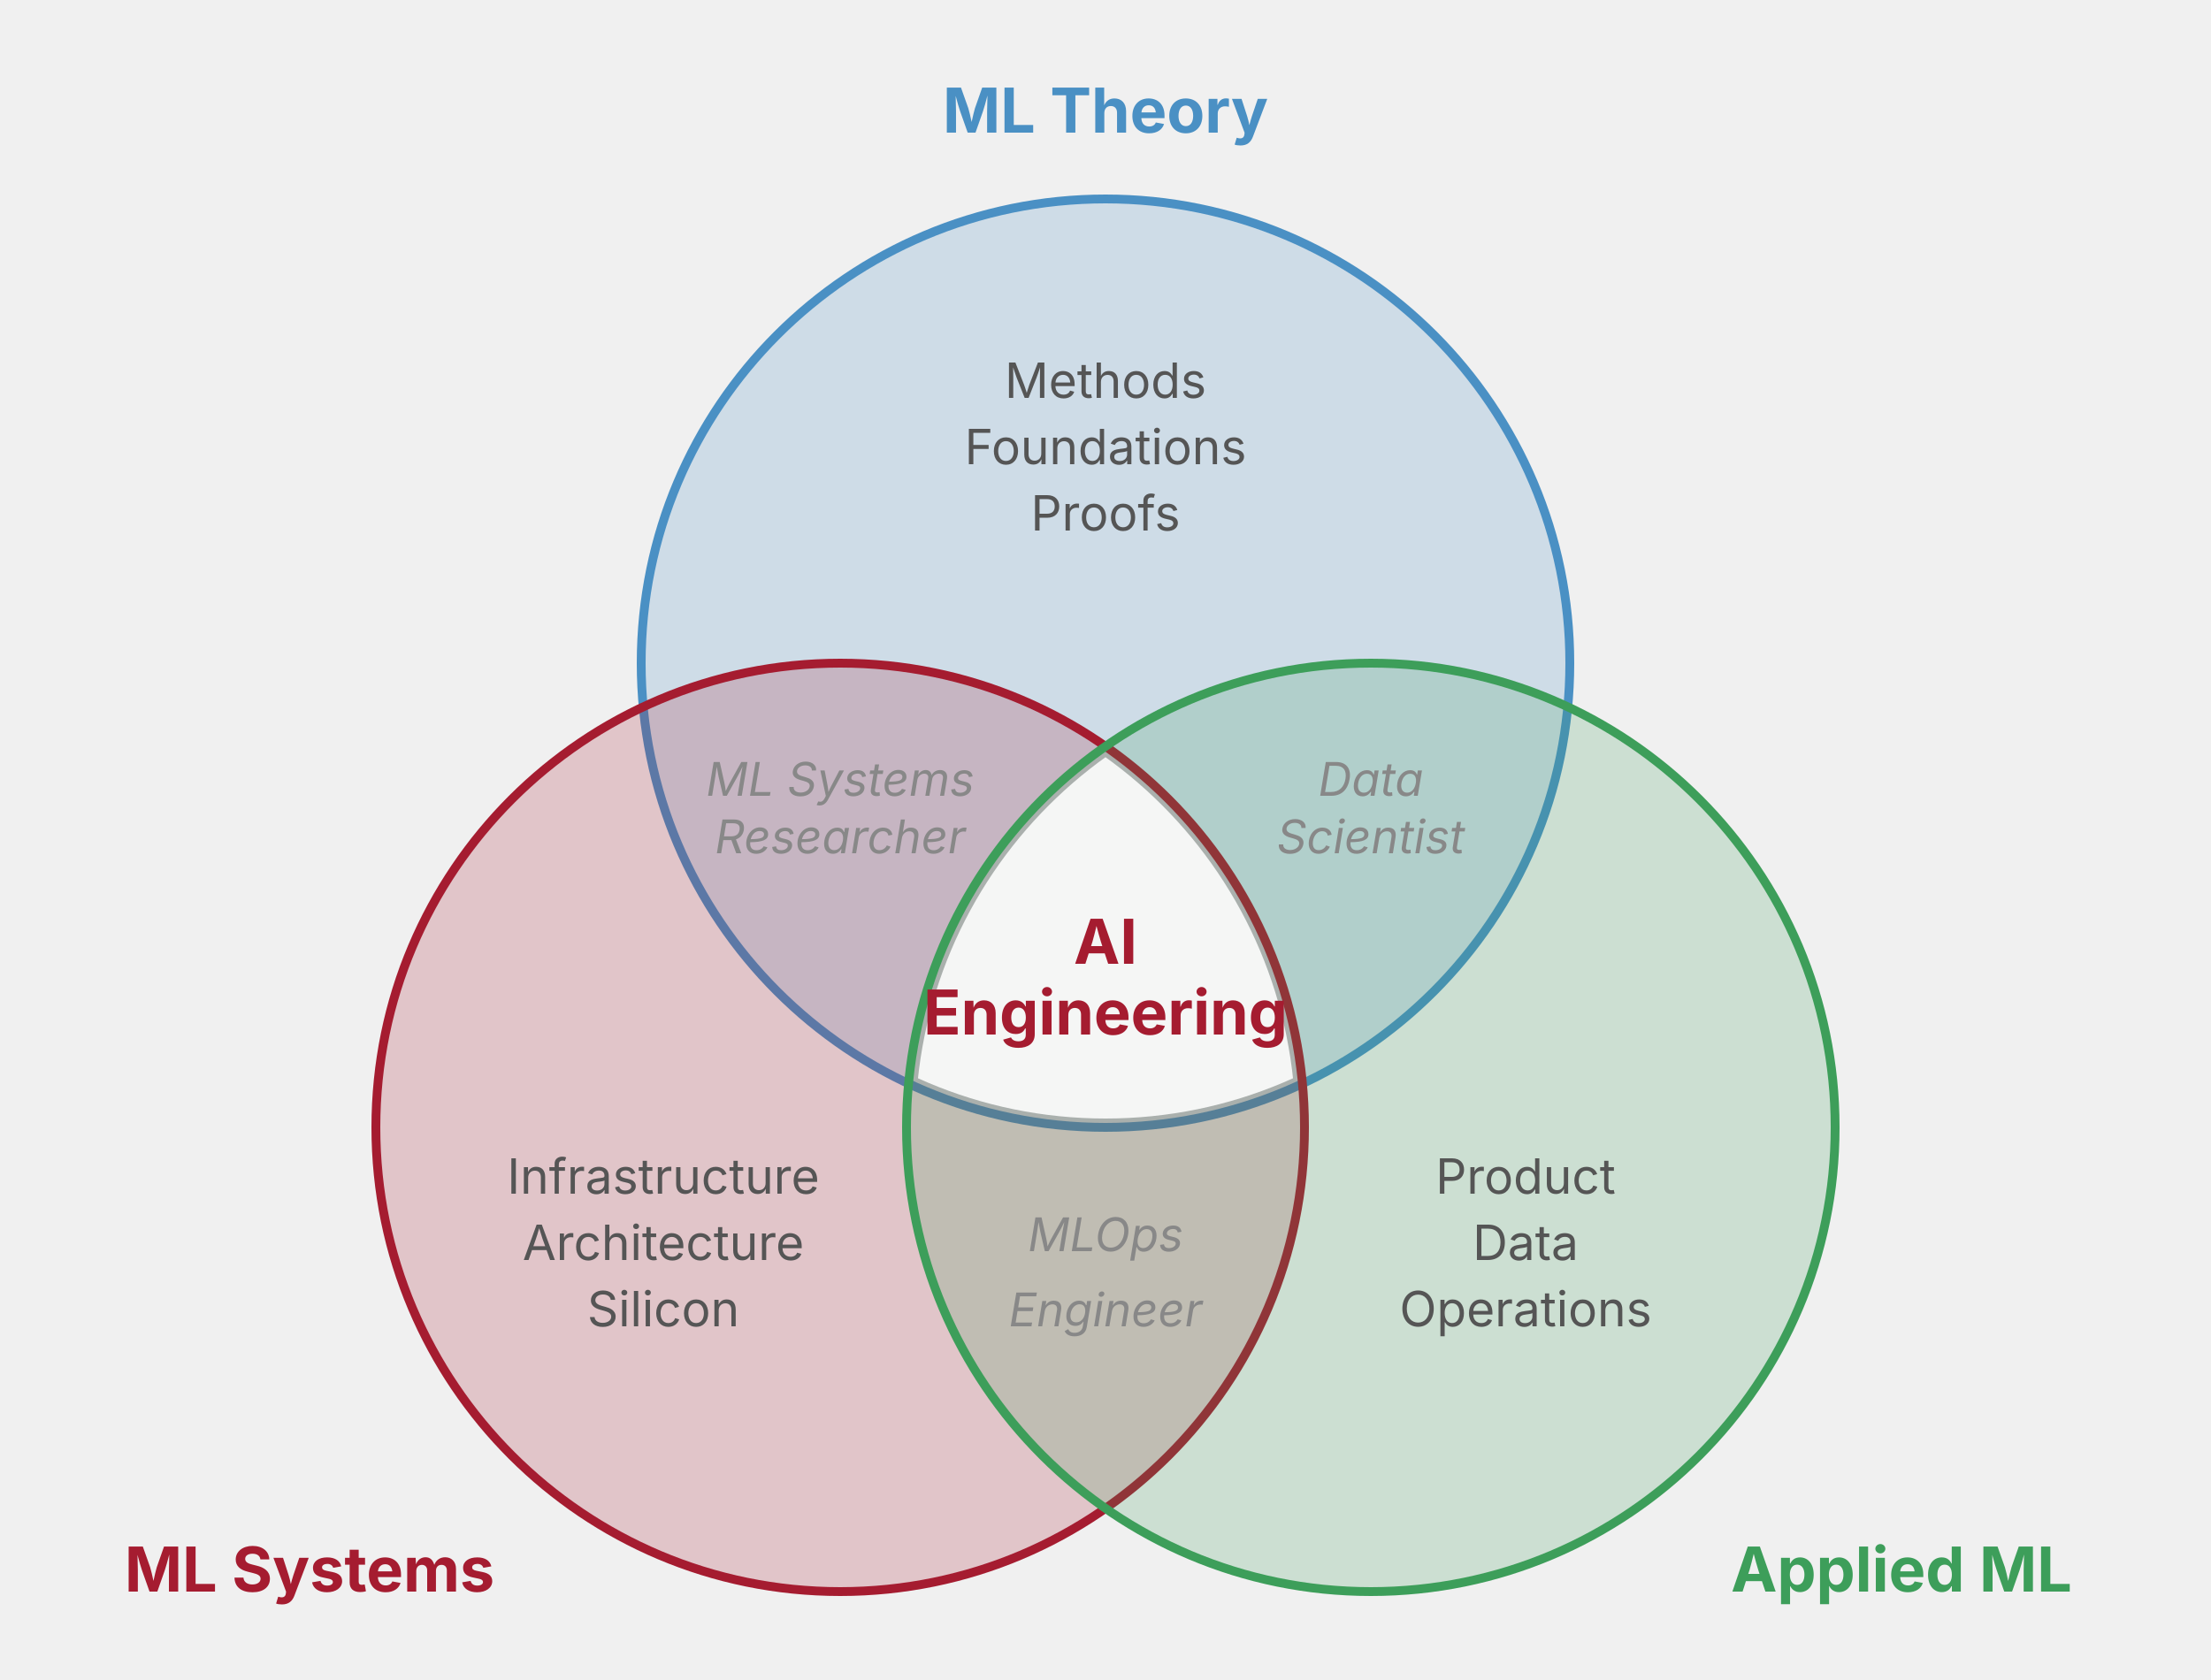
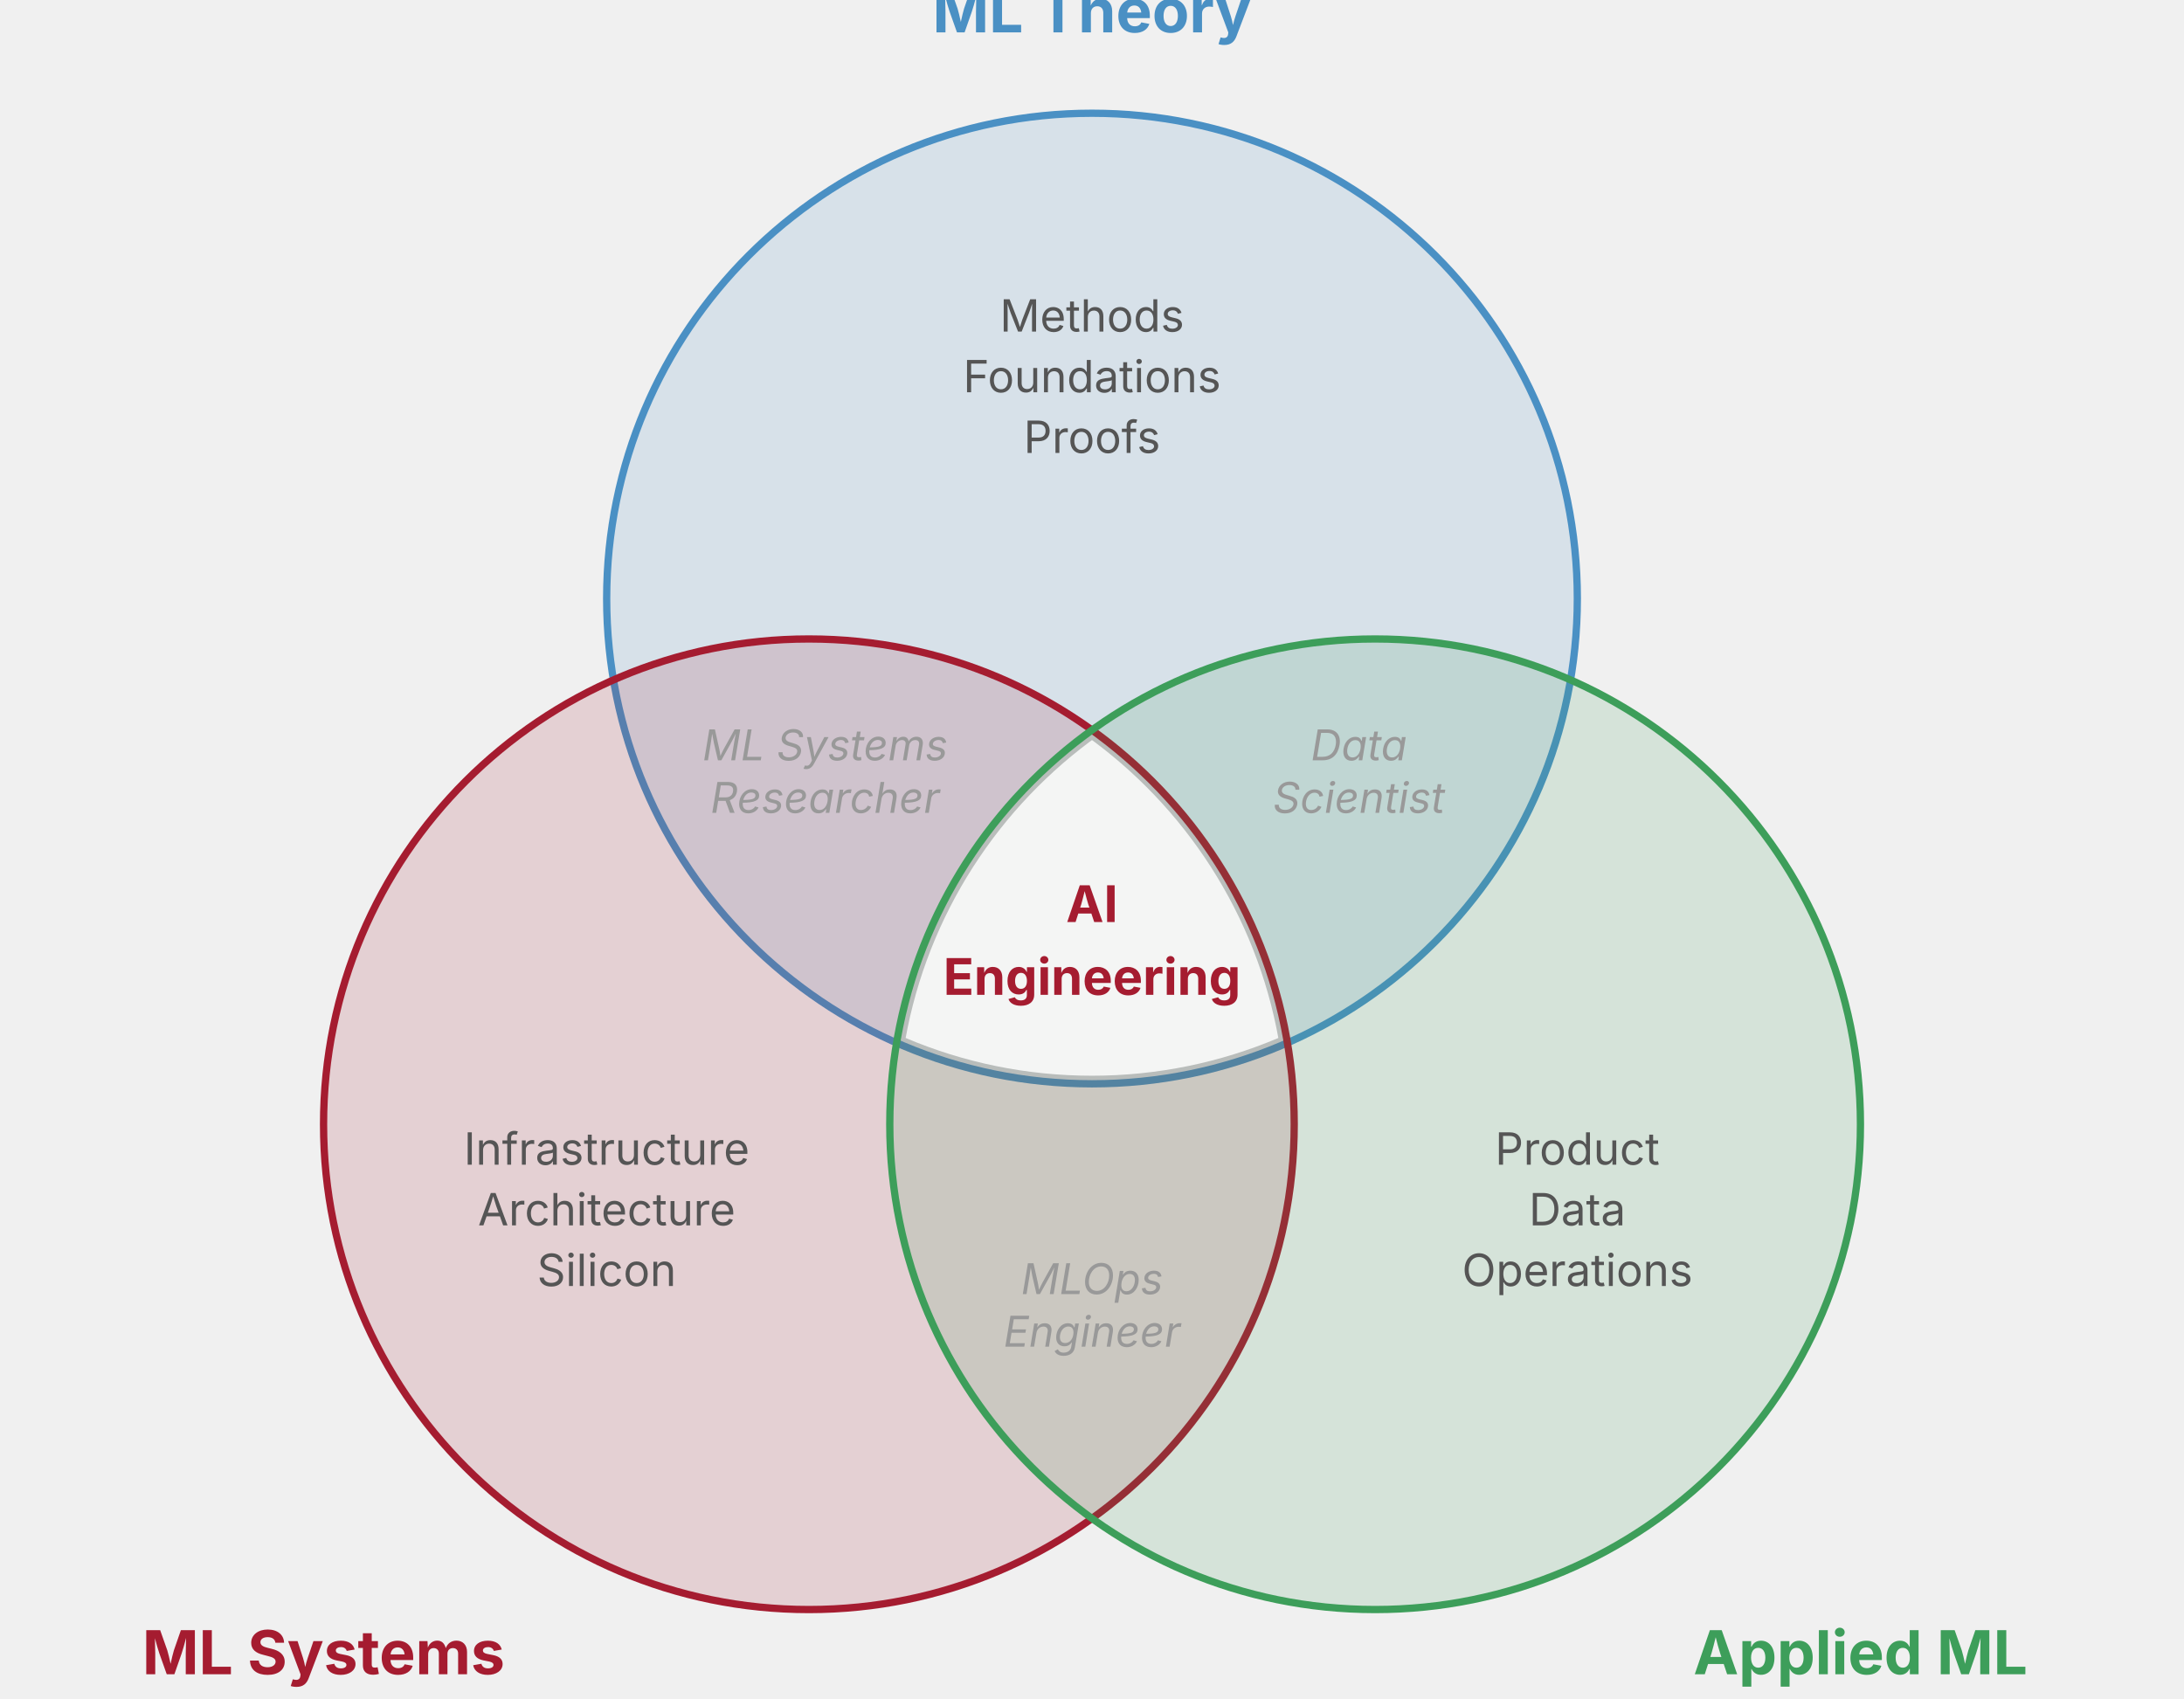
- <svg xmlns="http://www.w3.org/2000/svg" viewBox="0 0 500 380">
+ <svg xmlns="http://www.w3.org/2000/svg" viewBox="0 0 540 420">
  <defs>
    <style>
-       .circle { fill-opacity: 0.2; stroke-width: 2; }
-       .label { font-family: 'Inter', 'Helvetica Neue', Helvetica, Arial, sans-serif; font-weight: 700; font-size: 14px; }
+       .circle { fill-opacity: 0.15; stroke-width: 1.8; }
+       .label { font-family: 'Inter', 'Helvetica Neue', Helvetica, Arial, sans-serif; font-weight: 700; font-size: 15px; }
      .sublabel { font-family: 'Inter', 'Helvetica Neue', Helvetica, Arial, sans-serif; font-size: 11px; fill: #555; }
-       .intersection { font-family: 'Inter', 'Helvetica Neue', Helvetica, Arial, sans-serif; font-size: 10.5px; font-style: italic; fill: #888; }
-       .center { font-family: 'Inter', 'Helvetica Neue', Helvetica, Arial, sans-serif; font-weight: 700; font-size: 14px; fill: #A51C30; }
+       .intersection { font-family: 'Inter', 'Helvetica Neue', Helvetica, Arial, sans-serif; font-size: 10.5px; font-style: italic; fill: #999; }
+       .center { font-family: 'Inter', 'Helvetica Neue', Helvetica, Arial, sans-serif; font-weight: 700; font-size: 12.5px; fill: #A51C30; }
    </style>
    <clipPath id="clipTheory">
-       <circle cx="250" cy="150" r="103" />
+       <circle cx="270" cy="148" r="118" />
    </clipPath>
    <clipPath id="clipSystems">
-       <circle cx="190" cy="255" r="103" />
+       <circle cx="200" cy="278" r="118" />
    </clipPath>
  </defs>
-   <rect width="500" height="380" fill="none" />
-   <circle cx="250" cy="150" r="105" class="circle" fill="#4a90c4" stroke="#4a90c4" />
-   <circle cx="190" cy="255" r="105" class="circle" fill="#A51C30" stroke="#A51C30" />
-   <circle cx="310" cy="255" r="105" class="circle" fill="#3d9e5a" stroke="#3d9e5a" />
+   <rect width="540" height="420" fill="none" />
+   <circle cx="270" cy="148" r="120" class="circle" fill="#4a90c4" stroke="#4a90c4" />
+   <circle cx="200" cy="278" r="120" class="circle" fill="#A51C30" stroke="#A51C30" />
+   <circle cx="340" cy="278" r="120" class="circle" fill="#3d9e5a" stroke="#3d9e5a" />
  <g clip-path="url(#clipTheory)">
    <g clip-path="url(#clipSystems)">
-       <circle cx="310" cy="255" r="103" fill="white" fill-opacity="0.88" />
+       <circle cx="340" cy="278" r="118" fill="white" fill-opacity="0.84" />
    </g>
  </g>
-   <text x="250" y="30" text-anchor="middle" class="label" fill="#4a90c4">ML Theory</text>
-   <text x="70" y="360" text-anchor="middle" class="label" fill="#A51C30">ML Systems</text>
-   <text x="430" y="360" text-anchor="middle" class="label" fill="#3d9e5a">Applied ML</text>
-   <text x="250" y="90" text-anchor="middle" class="sublabel">Methods</text>
-   <text x="250" y="105" text-anchor="middle" class="sublabel">Foundations</text>
-   <text x="250" y="120" text-anchor="middle" class="sublabel">Proofs</text>
-   <text x="150" y="270" text-anchor="middle" class="sublabel">Infrastructure</text>
-   <text x="150" y="285" text-anchor="middle" class="sublabel">Architecture</text>
-   <text x="150" y="300" text-anchor="middle" class="sublabel">Silicon</text>
-   <text x="345" y="270" text-anchor="middle" class="sublabel">Product</text>
-   <text x="345" y="285" text-anchor="middle" class="sublabel">Data</text>
-   <text x="345" y="300" text-anchor="middle" class="sublabel">Operations</text>
-   <text x="190" y="180" text-anchor="middle" class="intersection">ML Systems</text>
-   <text x="190" y="193" text-anchor="middle" class="intersection">Researcher</text>
-   <text x="310" y="180" text-anchor="middle" class="intersection">Data</text>
-   <text x="310" y="193" text-anchor="middle" class="intersection">Scientist</text>
-   <text x="250" y="283" text-anchor="middle" class="intersection">MLOps</text>
-   <text x="250" y="300" text-anchor="middle" class="intersection">Engineer</text>
-   <text x="250" y="218" text-anchor="middle" class="center">AI</text>
-   <text x="250" y="234" text-anchor="middle" class="center">Engineering</text>
+   <text x="270" y="8" text-anchor="middle" class="label" fill="#4a90c4">ML Theory</text>
+   <text x="80" y="414" text-anchor="middle" class="label" fill="#A51C30">ML Systems</text>
+   <text x="460" y="414" text-anchor="middle" class="label" fill="#3d9e5a">Applied ML</text>
+   <text x="270" y="82" text-anchor="middle" class="sublabel">Methods</text>
+   <text x="270" y="97" text-anchor="middle" class="sublabel">Foundations</text>
+   <text x="270" y="112" text-anchor="middle" class="sublabel">Proofs</text>
+   <text x="150" y="288" text-anchor="middle" class="sublabel">Infrastructure</text>
+   <text x="150" y="303" text-anchor="middle" class="sublabel">Architecture</text>
+   <text x="150" y="318" text-anchor="middle" class="sublabel">Silicon</text>
+   <text x="390" y="288" text-anchor="middle" class="sublabel">Product</text>
+   <text x="390" y="303" text-anchor="middle" class="sublabel">Data</text>
+   <text x="390" y="318" text-anchor="middle" class="sublabel">Operations</text>
+   <text x="204" y="188" text-anchor="middle" class="intersection">ML Systems</text>
+   <text x="204" y="201" text-anchor="middle" class="intersection">Researcher</text>
+   <text x="336" y="188" text-anchor="middle" class="intersection">Data</text>
+   <text x="336" y="201" text-anchor="middle" class="intersection">Scientist</text>
+   <text x="270" y="320" text-anchor="middle" class="intersection">MLOps</text>
+   <text x="270" y="333" text-anchor="middle" class="intersection">Engineer</text>
+   <text x="270" y="228" text-anchor="middle" class="center">AI</text>
+   <text x="270" y="246" text-anchor="middle" class="center">Engineering</text>
</svg>
